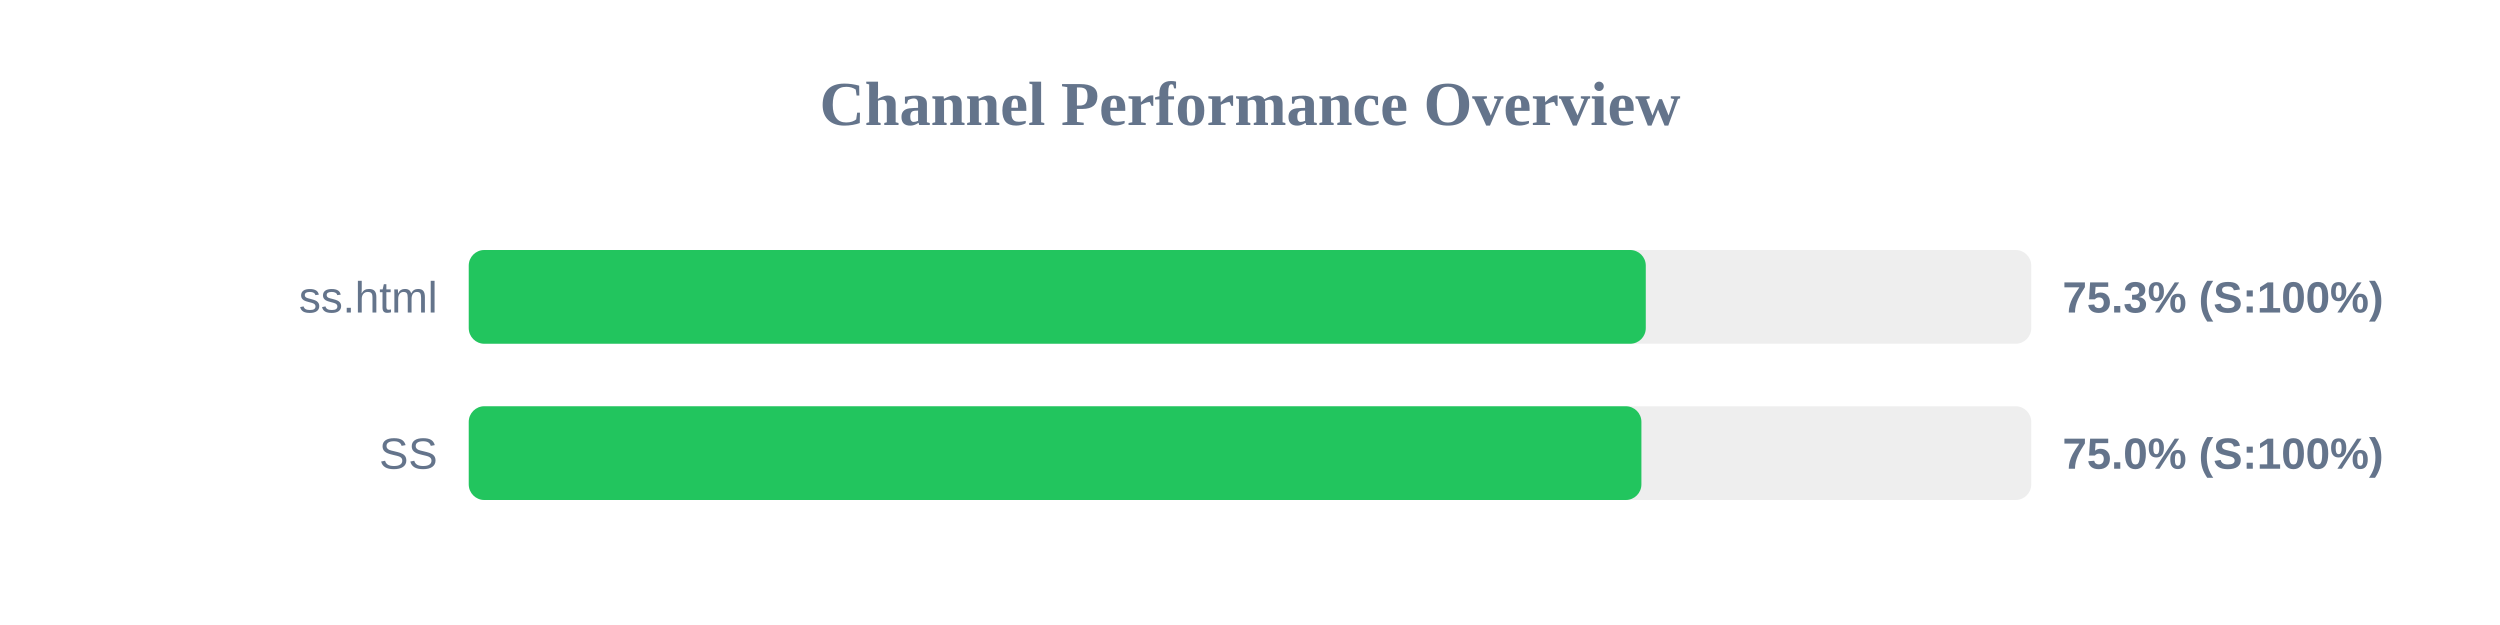
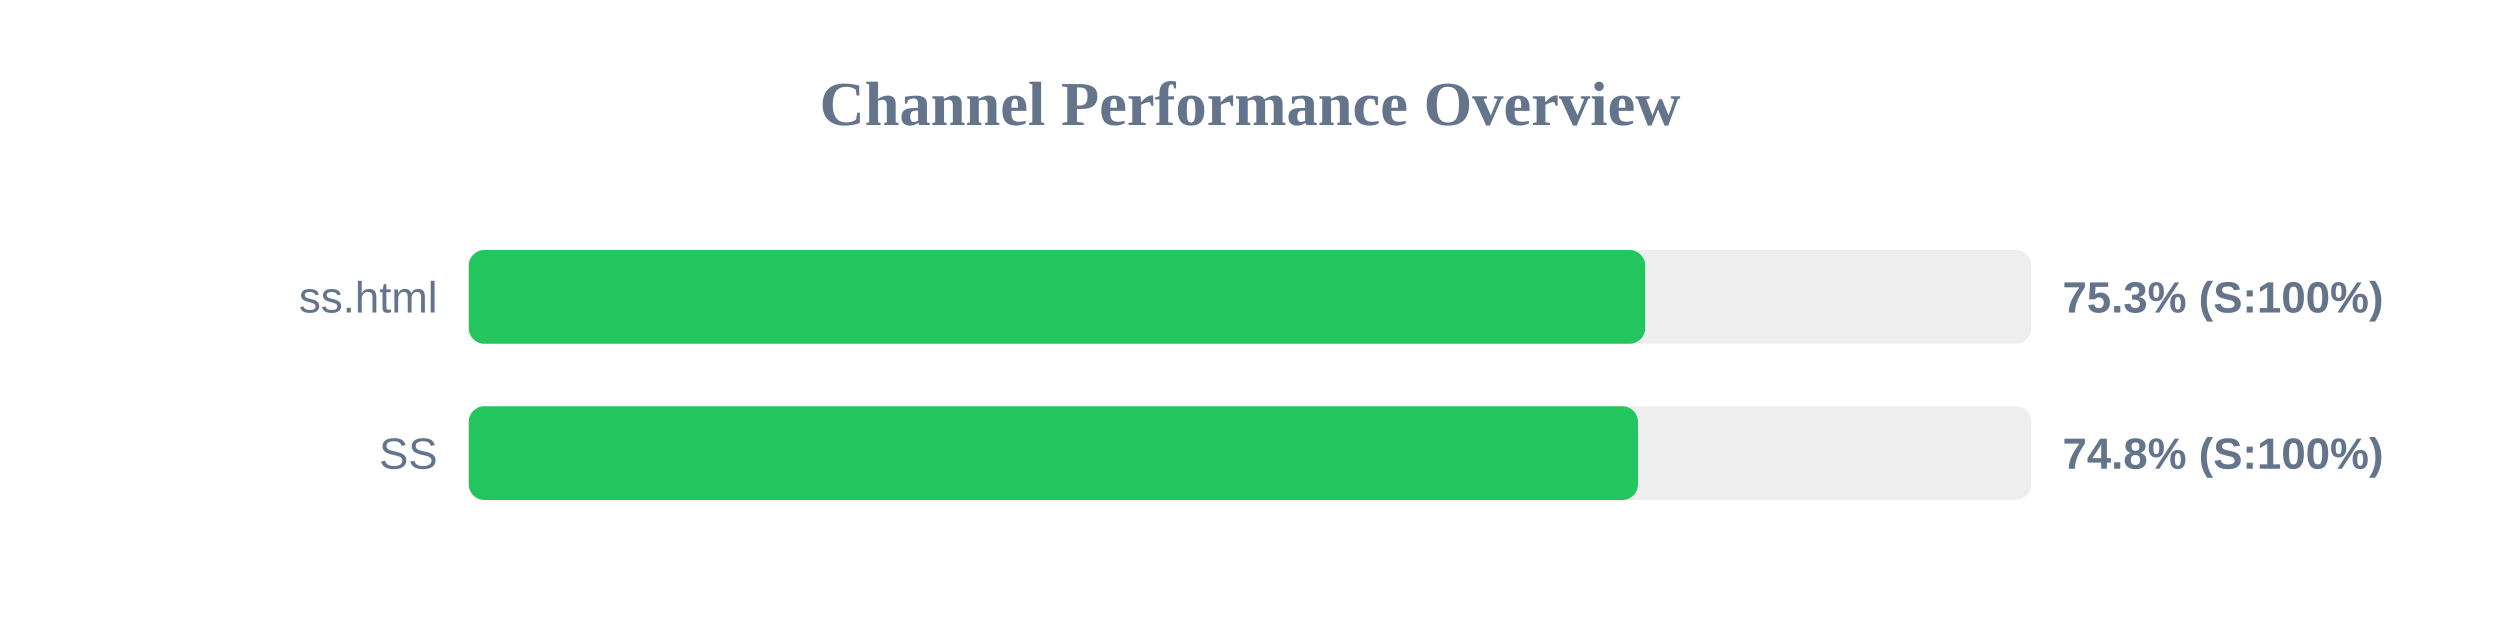
<svg xmlns="http://www.w3.org/2000/svg" width="800" height="200" version="1.1">
  <style>
        .row { font: 14px Arial; fill: #64748b; }
        .score { font: bold 14px Arial; fill: #64748b; }
    </style>
  <text x="400" y="40" text-anchor="middle" font-size="20px" font-weight="bold" fill="#64748b">Channel Performance Overview</text>
  <rect x="150" y="80" width="500" height="30" fill="#eee" rx="5" />
-   <rect x="150" y="80" width="376.65" height="30" fill="#22c55e" rx="5" />
+   <rect x="150" y="80" width="376.45" height="30" fill="#22c55e" rx="5" />
  <text x="140" y="100" text-anchor="end" class="row">ss.html</text>
  <text x="660" y="100" text-anchor="start" class="score">75.3% (S:100%)</text>
  <rect x="150" y="130" width="500" height="30" fill="#eee" rx="5" />
-   <rect x="150" y="130" width="375.25" height="30" fill="#22c55e" rx="5" />
+   <rect x="150" y="130" width="374.15" height="30" fill="#22c55e" rx="5" />
  <text x="140" y="150" text-anchor="end" class="row">SS</text>
-   <text x="660" y="150" text-anchor="start" class="score">75.0% (S:100%)</text>
+   <text x="660" y="150" text-anchor="start" class="score">74.8% (S:100%)</text>
</svg>
